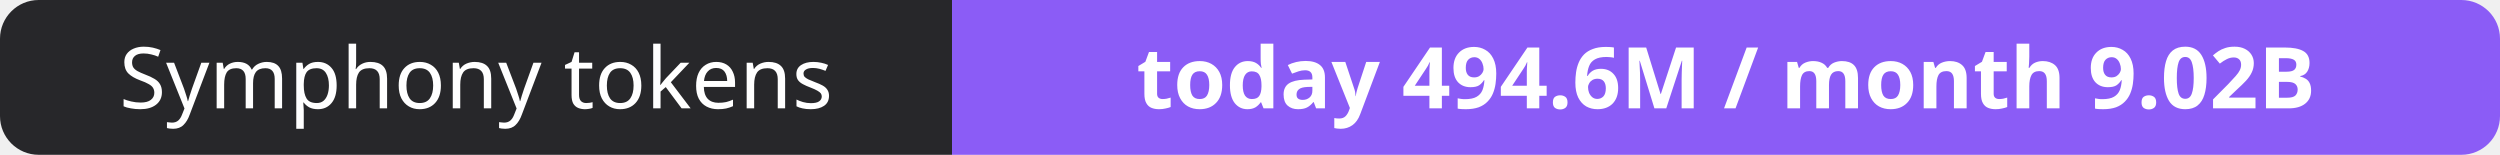
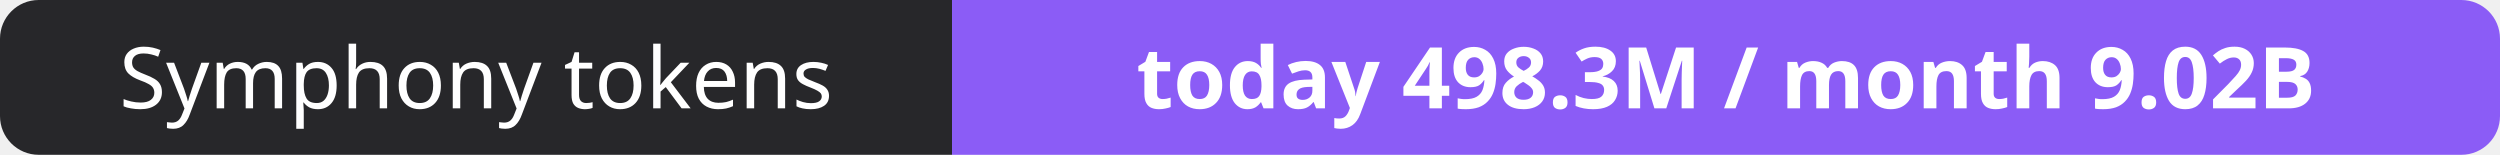
- <svg xmlns="http://www.w3.org/2000/svg" width="323" height="20" role="img" aria-label="Symphony tokens: today 494.6M / month 9.02B">
+ <svg xmlns="http://www.w3.org/2000/svg" width="323" height="20" role="img" aria-label="Symphony tokens: today 498.3M / month 9.02B">
  <clipPath id="r">
    <rect width="323" height="20" rx="5" fill="#fff" />
  </clipPath>
  <g clip-path="url(#r)">
    <rect width="123" height="20" fill="#27272a" />
    <rect x="123" width="200" height="20" fill="#8b5cf6" />
  </g>
  <g fill="#fff" text-anchor="middle" font-family="Verdana,Geneva,sans-serif" font-size="11">
    <text x="61.5" y="14">Symphony tokens</text>
-     <text x="223.0" y="14" font-weight="700">today 494.6M / month 9.02B</text>
+     <text x="223.0" y="14" font-weight="700">today 498.3M / month 9.02B</text>
  </g>
</svg>
